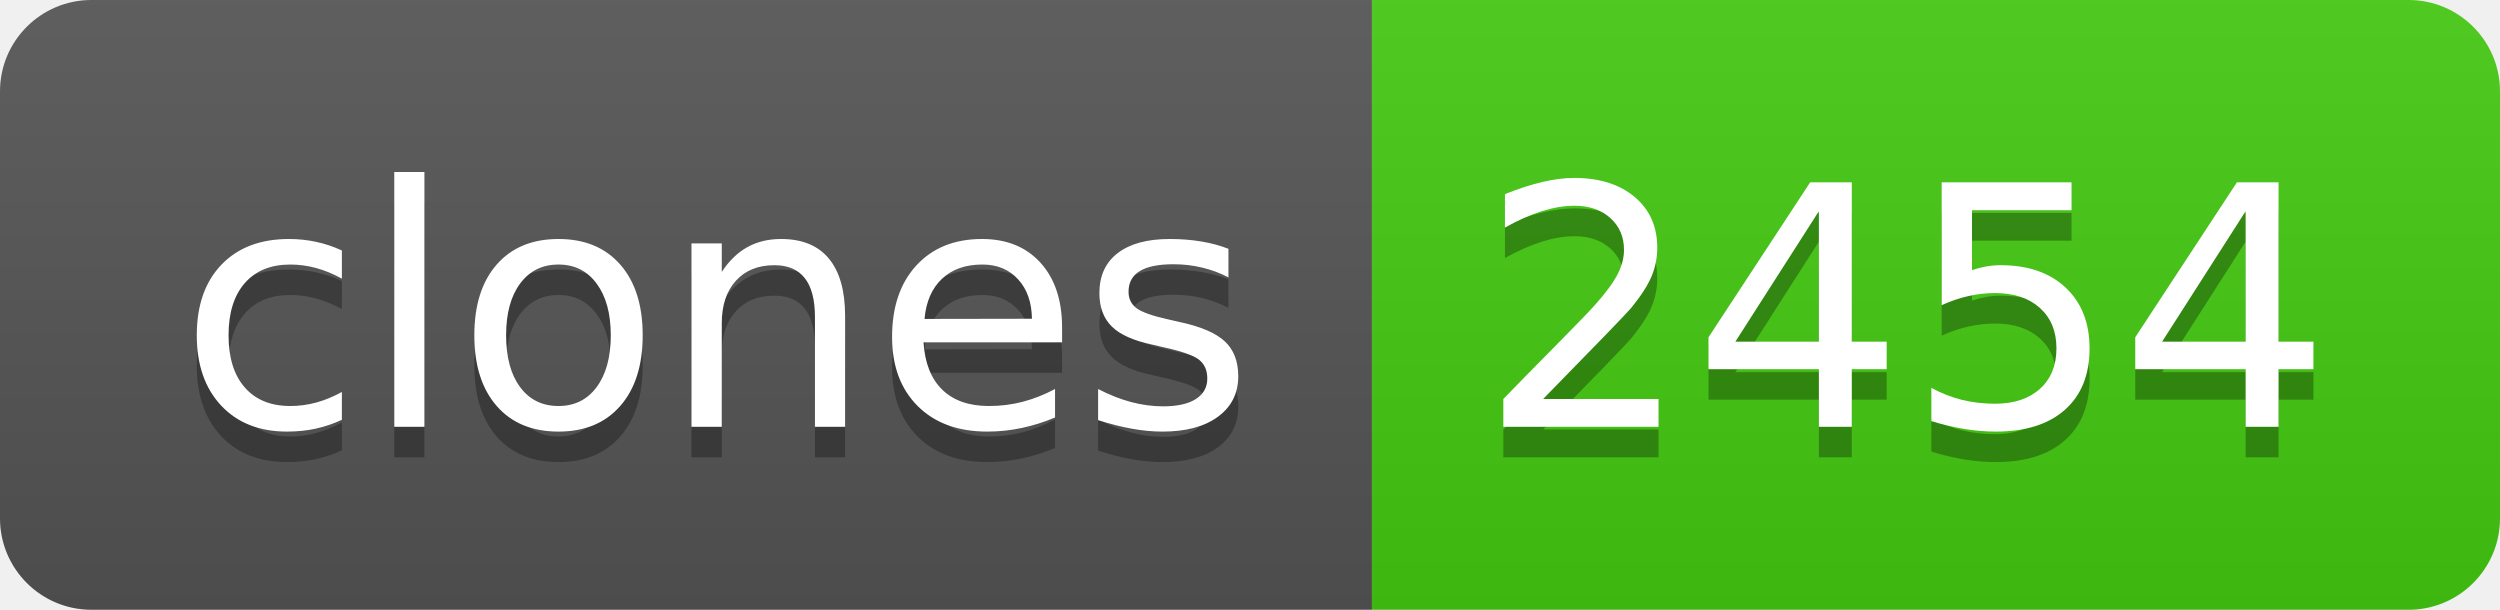
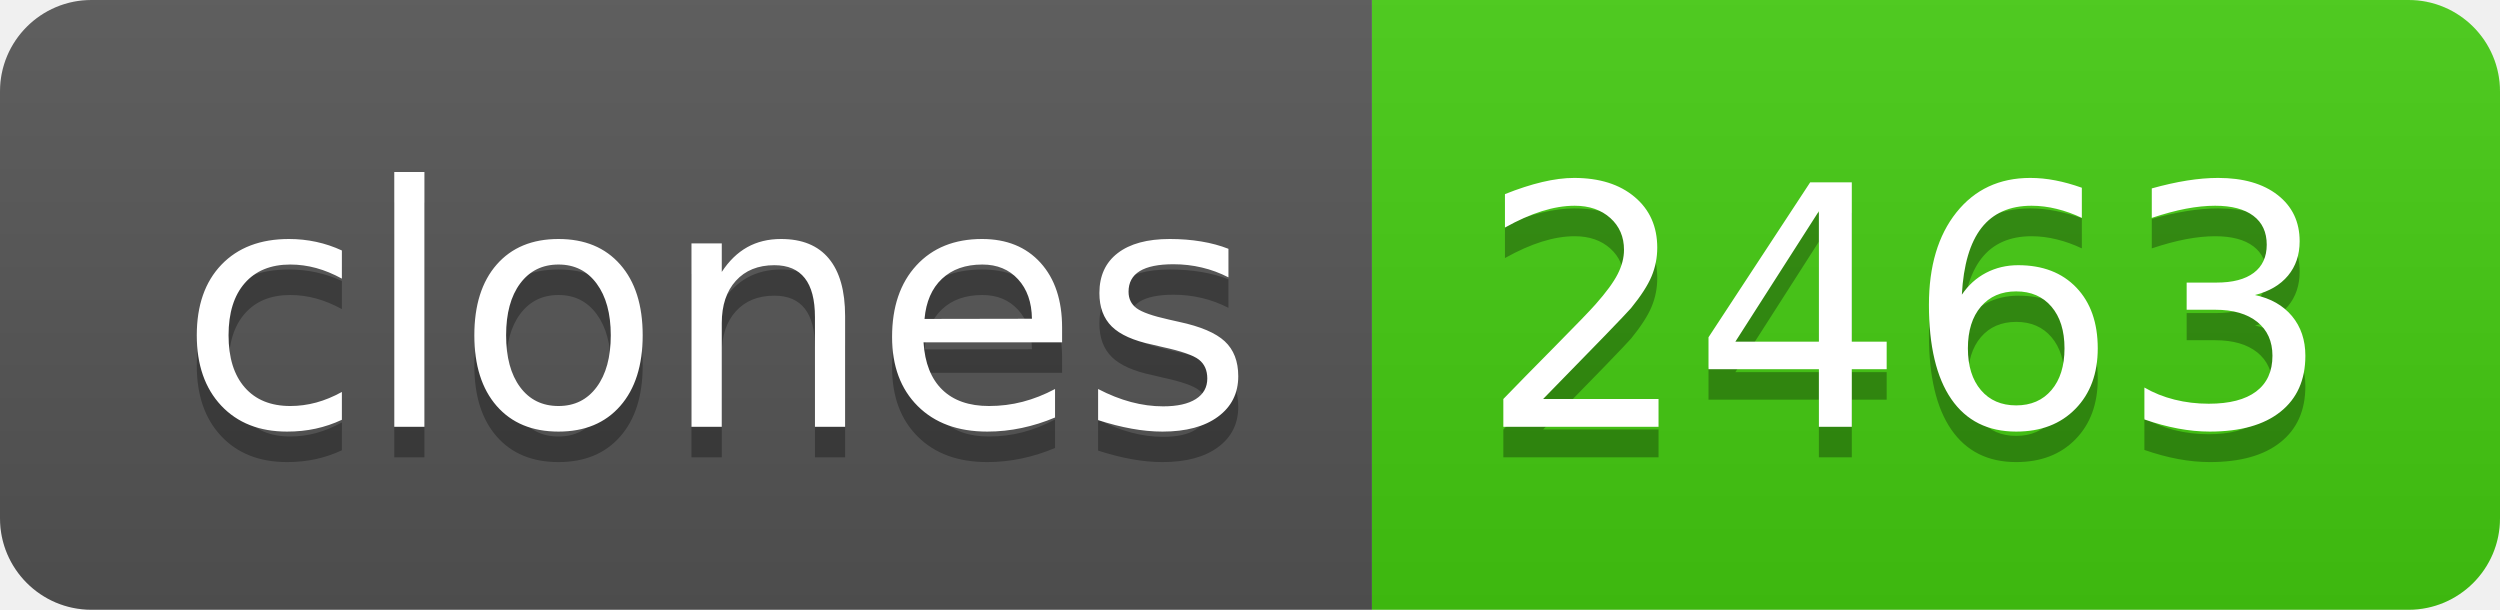
- <svg xmlns="http://www.w3.org/2000/svg" width="82" height="20" role="img" aria-label="clones: 2454">
+ <svg xmlns="http://www.w3.org/2000/svg" width="82" height="20" role="img" aria-label="clones: 2463">
  <linearGradient id="s" x2="0" y2="100%">
    <stop offset="0" stop-color="#bbb" stop-opacity=".1" />
    <stop offset="1" stop-opacity=".1" />
  </linearGradient>
  <clipPath id="r">
    <rect width="82" height="20" rx="3" fill="#fff" />
  </clipPath>
  <g clip-path="url(#r)">
    <rect width="45" height="20" fill="#555" />
    <rect x="45" width="37" height="20" fill="#4c1" />
    <rect width="82" height="20" fill="url(#s)" />
  </g>
  <g fill="#fff" text-anchor="middle" font-family="Verdana,Geneva,DejaVu Sans,sans-serif" text-rendering="geometricPrecision" font-size="110">
    <text aria-hidden="true" x="235" y="150" fill="#010101" fill-opacity=".3" transform="scale(.1)" textLength="350">clones</text>
    <text x="235" y="140" transform="scale(.1)" fill="#fff" textLength="350">clones</text>
-     <text aria-hidden="true" x="625" y="150" fill="#010101" fill-opacity=".3" transform="scale(.1)" textLength="270">2454</text>
-     <text x="625" y="140" transform="scale(.1)" fill="#fff" textLength="270">2454</text>
+     <text aria-hidden="true" x="625" y="150" fill="#010101" fill-opacity=".3" transform="scale(.1)" textLength="270">2463</text>
+     <text x="625" y="140" transform="scale(.1)" fill="#fff" textLength="270">2463</text>
  </g>
</svg>
